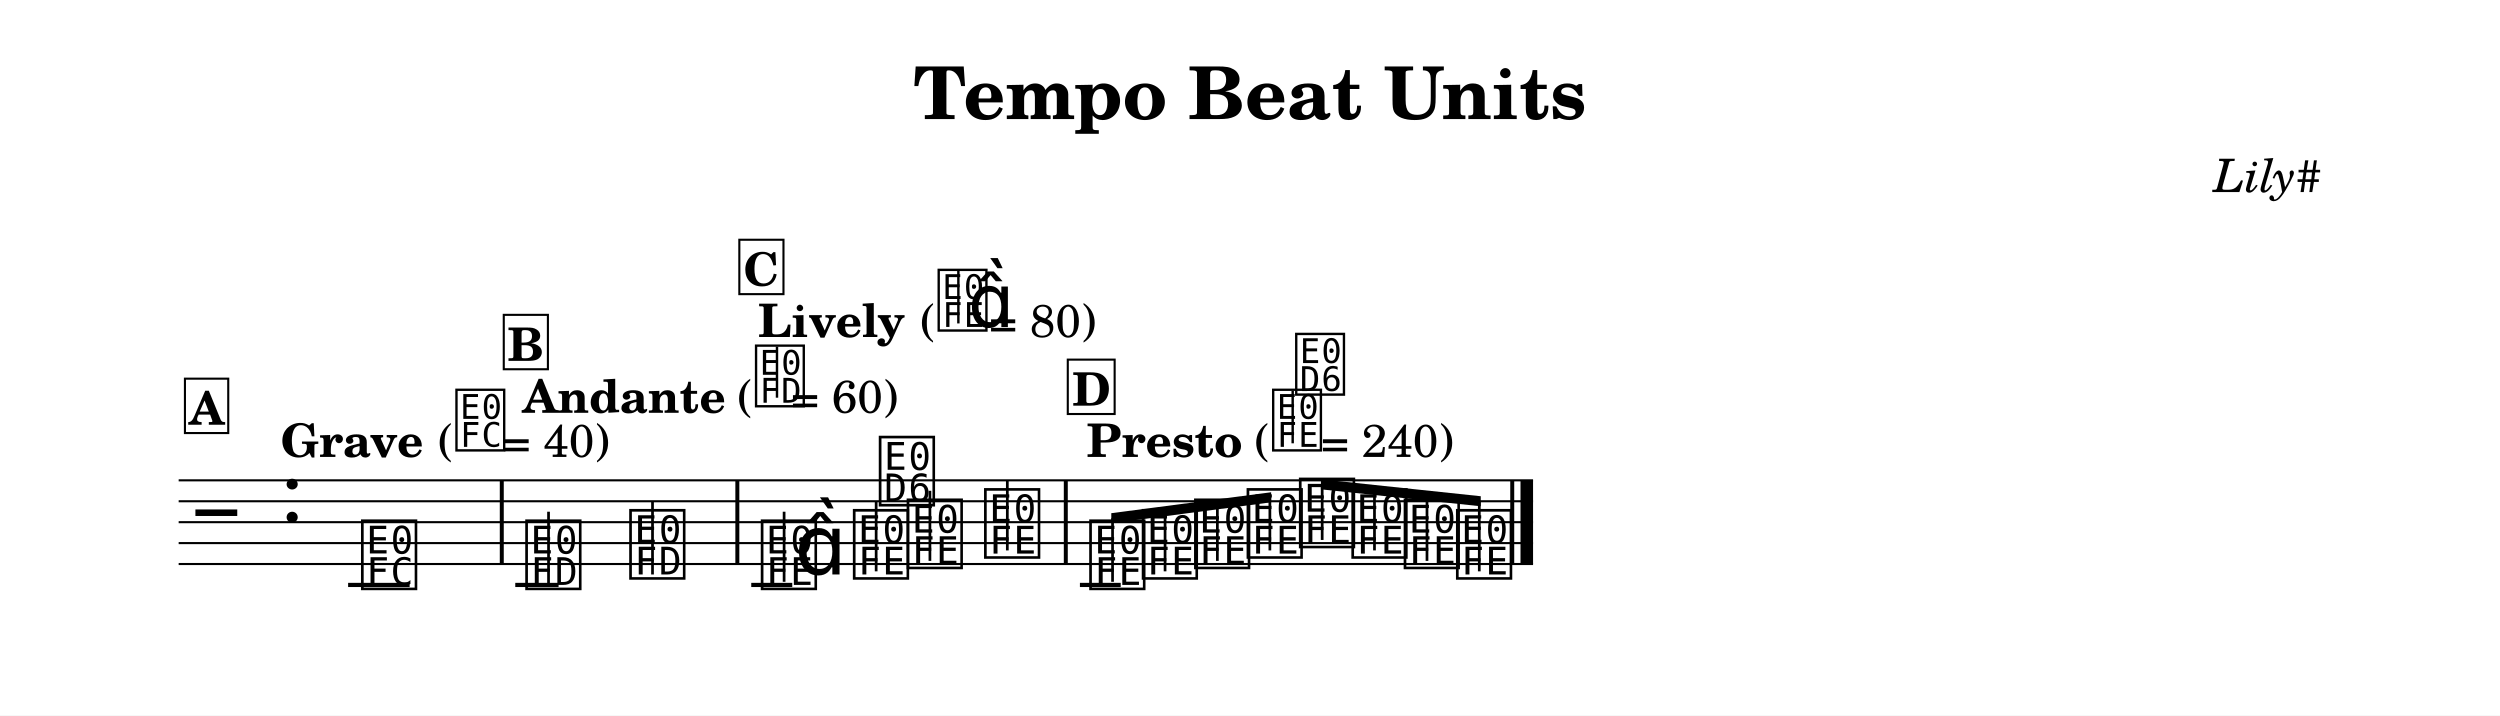
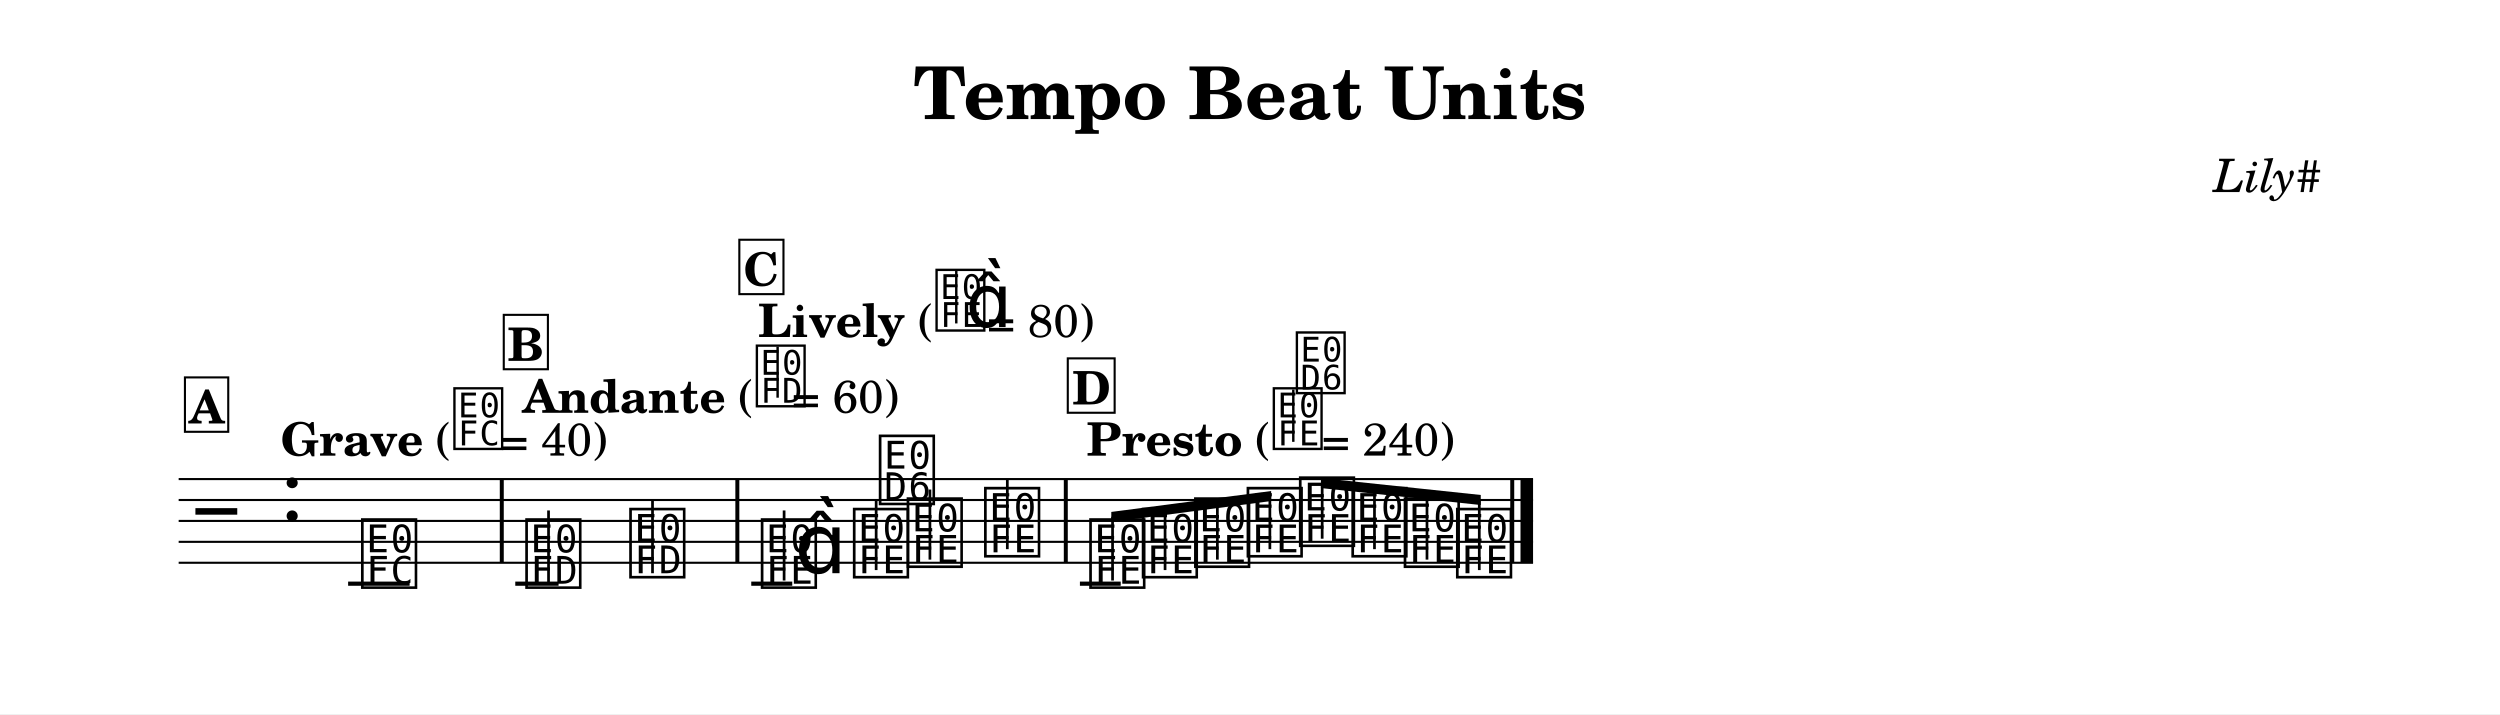
- <svg xmlns="http://www.w3.org/2000/svg" width="1195.0" height="342.0" viewBox="0 0 119.50 34.20" font-family="TeX Gyre Schola, serif">
+ <svg xmlns="http://www.w3.org/2000/svg" width="1195.0" height="341.3" viewBox="0 0 119.50 34.13" font-family="TeX Gyre Schola, serif">
  <style>
  @font-face { font-family: 'Emmentaler'; src: local('Emmentaler'); }
  .music { font-family: 'Emmentaler', serif; }
</style>
-   <rect x="0" y="0" width="119.50" height="34.20" fill="#FFFFFF" />
+   <rect x="0" y="0" width="119.50" height="34.13" fill="#FFFFFF" />
  <text x="59.75" y="5.69" font-size="3.49" font-weight="bold" text-anchor="middle" data-pos="234">Tempo Beat Units</text>
  <text x="110.97" y="9.18" font-size="2.20" font-style="italic" text-anchor="end" data-pos="262">Lily#</text>
  <g transform="translate(8.54,0.00) scale(1,1)">
-     <line x1="0.00" y1="22.96" x2="64.74" y2="22.96" stroke="#000000" stroke-width="0.100" />
-     <line x1="0.00" y1="23.96" x2="64.74" y2="23.96" stroke="#000000" stroke-width="0.100" />
-     <line x1="0.00" y1="24.96" x2="64.74" y2="24.96" stroke="#000000" stroke-width="0.100" />
-     <line x1="0.00" y1="25.96" x2="64.74" y2="25.96" stroke="#000000" stroke-width="0.100" />
-     <line x1="0.00" y1="26.96" x2="64.74" y2="26.96" stroke="#000000" stroke-width="0.100" />
-     <text class="music" x="0.80" y="25.96" font-size="4.00" data-pos="280"></text>
-     <text class="music" x="4.88" y="24.96" font-size="4.00"></text>
-     <line x1="8.10" y1="27.96" x2="11.04" y2="27.96" stroke="#000000" stroke-width="0.200" />
-     <line x1="16.09" y1="27.96" x2="18.16" y2="27.96" stroke="#000000" stroke-width="0.200" />
-     <line x1="27.37" y1="27.96" x2="29.33" y2="27.96" stroke="#000000" stroke-width="0.200" />
-     <line x1="43.08" y1="27.96" x2="45.03" y2="27.96" stroke="#000000" stroke-width="0.200" />
-     <text class="music" x="8.59" y="27.96" font-size="4.00" data-pos="332"></text>
-     <text class="music" x="16.44" y="27.96" font-size="4.00" data-pos="386"></text>
-     <line x1="17.68" y1="27.96" x2="17.68" y2="24.46" stroke="#000000" stroke-width="0.130" />
-     <text class="music" x="21.41" y="27.46" font-size="4.00" data-pos="395"></text>
-     <line x1="22.65" y1="27.46" x2="22.65" y2="23.96" stroke="#000000" stroke-width="0.130" />
-     <text class="music" x="27.70" y="27.96" font-size="4.00" data-pos="442"></text>
-     <line x1="28.94" y1="27.81" x2="28.94" y2="24.46" stroke="#000000" stroke-width="0.130" />
-     <text class="music" x="29.45" y="27.46" font-size="4.00"></text>
-     <text class="music" x="32.10" y="27.46" font-size="4.00" data-pos="452"></text>
-     <line x1="33.34" y1="27.31" x2="33.34" y2="23.96" stroke="#000000" stroke-width="0.130" />
-     <text class="music" x="33.34" y="23.96" font-size="4.00"></text>
-     <text class="music" x="34.67" y="26.96" font-size="4.00" data-pos="455"></text>
-     <line x1="35.91" y1="26.81" x2="35.91" y2="23.46" stroke="#000000" stroke-width="0.130" />
-     <text class="music" x="38.37" y="26.46" font-size="4.00" data-pos="458"></text>
-     <line x1="39.61" y1="26.31" x2="39.61" y2="22.96" stroke="#000000" stroke-width="0.130" />
-     <text class="music" x="43.40" y="27.96" font-size="4.00" data-pos="505"></text>
-     <text class="music" x="45.91" y="27.46" font-size="4.00" data-pos="514"></text>
-     <text class="music" x="48.41" y="26.96" font-size="4.00" data-pos="516"></text>
-     <text class="music" x="50.92" y="26.46" font-size="4.00" data-pos="518"></text>
-     <text class="music" x="53.42" y="25.96" font-size="4.00" data-pos="520"></text>
-     <text class="music" x="55.93" y="26.46" font-size="4.00" data-pos="522"></text>
-     <text class="music" x="58.43" y="26.96" font-size="4.00" data-pos="524"></text>
-     <text class="music" x="60.93" y="27.46" font-size="4.00" data-pos="526"></text>
-     <rect x="15.35" y="22.96" width="0.19" height="4.00" data-pos="341" />
-     <rect x="26.61" y="22.96" width="0.19" height="4.00" data-pos="397" />
-     <rect x="42.31" y="22.96" width="0.19" height="4.00" data-pos="460" />
-     <rect x="63.65" y="22.96" width="0.19" height="4.00" data-pos="528" />
-     <rect x="64.14" y="22.96" width="0.60" height="4.00" data-pos="528" />
-     <polygon points="44.58,24.53 52.22,23.53 52.22,24.01 44.58,25.01" />
-     <line x1="44.64" y1="27.81" x2="44.64" y2="24.77" stroke="#000000" stroke-width="0.130" />
-     <line x1="47.15" y1="27.31" x2="47.15" y2="24.44" stroke="#000000" stroke-width="0.130" />
-     <line x1="49.65" y1="26.81" x2="49.65" y2="24.11" stroke="#000000" stroke-width="0.130" />
-     <line x1="52.16" y1="26.31" x2="52.16" y2="23.78" stroke="#000000" stroke-width="0.130" />
-     <polygon points="54.60,22.91 62.24,23.72 62.24,24.20 54.60,23.39" />
-     <line x1="54.66" y1="25.81" x2="54.66" y2="23.16" stroke="#000000" stroke-width="0.130" />
-     <line x1="57.16" y1="26.31" x2="57.16" y2="23.43" stroke="#000000" stroke-width="0.130" />
-     <line x1="59.67" y1="26.81" x2="59.67" y2="23.69" stroke="#000000" stroke-width="0.130" />
-     <line x1="62.17" y1="27.31" x2="62.17" y2="23.96" stroke="#000000" stroke-width="0.130" />
-     <text x="4.88" y="21.84" font-size="2.20" font-weight="bold" data-pos="313">Grave</text>
-     <text x="12.40" y="21.84" font-size="2.20" data-pos="313">(</text>
-     <text class="music" x="13.11" y="21.36" font-size="3.56" data-pos="313"></text>
-     <text x="15.48" y="21.84" font-size="2.20" data-pos="313">= 40)</text>
+     <line x1="0.00" y1="22.90" x2="64.74" y2="22.90" stroke="#000000" stroke-width="0.100" />
+     <line x1="0.00" y1="23.90" x2="64.74" y2="23.90" stroke="#000000" stroke-width="0.100" />
+     <line x1="0.00" y1="24.90" x2="64.74" y2="24.90" stroke="#000000" stroke-width="0.100" />
+     <line x1="0.00" y1="25.90" x2="64.74" y2="25.90" stroke="#000000" stroke-width="0.100" />
+     <line x1="0.00" y1="26.90" x2="64.74" y2="26.90" stroke="#000000" stroke-width="0.100" />
+     <text class="music" x="0.80" y="25.90" font-size="4.00" data-pos="280"></text>
+     <text class="music" x="4.88" y="24.90" font-size="4.00"></text>
+     <line x1="8.10" y1="27.90" x2="11.04" y2="27.90" stroke="#000000" stroke-width="0.200" />
+     <line x1="16.09" y1="27.90" x2="18.16" y2="27.90" stroke="#000000" stroke-width="0.200" />
+     <line x1="27.37" y1="27.90" x2="29.33" y2="27.90" stroke="#000000" stroke-width="0.200" />
+     <line x1="43.08" y1="27.90" x2="45.03" y2="27.90" stroke="#000000" stroke-width="0.200" />
+     <text class="music" x="8.59" y="27.90" font-size="4.00" data-pos="332"></text>
+     <text class="music" x="16.44" y="27.90" font-size="4.00" data-pos="386"></text>
+     <line x1="17.68" y1="27.90" x2="17.68" y2="24.40" stroke="#000000" stroke-width="0.130" />
+     <text class="music" x="21.41" y="27.40" font-size="4.00" data-pos="395"></text>
+     <line x1="22.65" y1="27.40" x2="22.65" y2="23.90" stroke="#000000" stroke-width="0.130" />
+     <text class="music" x="27.70" y="27.90" font-size="4.00" data-pos="442"></text>
+     <line x1="28.94" y1="27.75" x2="28.94" y2="24.40" stroke="#000000" stroke-width="0.130" />
+     <text class="music" x="29.45" y="27.40" font-size="4.00"></text>
+     <text class="music" x="32.10" y="27.40" font-size="4.00" data-pos="452"></text>
+     <line x1="33.34" y1="27.25" x2="33.34" y2="23.90" stroke="#000000" stroke-width="0.130" />
+     <text class="music" x="33.34" y="23.90" font-size="4.00"></text>
+     <text class="music" x="34.67" y="26.90" font-size="4.00" data-pos="455"></text>
+     <line x1="35.91" y1="26.75" x2="35.91" y2="23.40" stroke="#000000" stroke-width="0.130" />
+     <text class="music" x="38.37" y="26.40" font-size="4.00" data-pos="458"></text>
+     <line x1="39.61" y1="26.25" x2="39.61" y2="22.90" stroke="#000000" stroke-width="0.130" />
+     <text class="music" x="43.40" y="27.90" font-size="4.00" data-pos="505"></text>
+     <text class="music" x="45.91" y="27.40" font-size="4.00" data-pos="514"></text>
+     <text class="music" x="48.41" y="26.90" font-size="4.00" data-pos="516"></text>
+     <text class="music" x="50.92" y="26.40" font-size="4.00" data-pos="518"></text>
+     <text class="music" x="53.42" y="25.90" font-size="4.00" data-pos="520"></text>
+     <text class="music" x="55.93" y="26.40" font-size="4.00" data-pos="522"></text>
+     <text class="music" x="58.43" y="26.90" font-size="4.00" data-pos="524"></text>
+     <text class="music" x="60.93" y="27.40" font-size="4.00" data-pos="526"></text>
+     <rect x="15.35" y="22.90" width="0.19" height="4.00" data-pos="341" />
+     <rect x="26.61" y="22.90" width="0.19" height="4.00" data-pos="397" />
+     <rect x="42.31" y="22.90" width="0.19" height="4.00" data-pos="460" />
+     <rect x="63.65" y="22.90" width="0.19" height="4.00" data-pos="528" />
+     <rect x="64.14" y="22.90" width="0.60" height="4.00" data-pos="528" />
+     <polygon points="44.58,24.47 52.22,23.47 52.22,23.95 44.58,24.95" />
+     <line x1="44.64" y1="27.75" x2="44.64" y2="24.70" stroke="#000000" stroke-width="0.130" />
+     <line x1="47.15" y1="27.25" x2="47.15" y2="24.37" stroke="#000000" stroke-width="0.130" />
+     <line x1="49.65" y1="26.75" x2="49.65" y2="24.04" stroke="#000000" stroke-width="0.130" />
+     <line x1="52.16" y1="26.25" x2="52.16" y2="23.71" stroke="#000000" stroke-width="0.130" />
+     <polygon points="54.60,22.85 62.24,23.66 62.24,24.14 54.60,23.33" />
+     <line x1="54.66" y1="25.75" x2="54.66" y2="23.09" stroke="#000000" stroke-width="0.130" />
+     <line x1="57.16" y1="26.25" x2="57.16" y2="23.36" stroke="#000000" stroke-width="0.130" />
+     <line x1="59.67" y1="26.75" x2="59.67" y2="23.62" stroke="#000000" stroke-width="0.130" />
+     <line x1="62.17" y1="27.25" x2="62.17" y2="23.89" stroke="#000000" stroke-width="0.130" />
+     <text x="4.88" y="21.78" font-size="2.20" font-weight="bold" data-pos="313">Grave</text>
+     <text x="12.29" y="21.78" font-size="2.20" data-pos="313">(</text>
+     <text class="music" x="13.01" y="21.29" font-size="3.56" data-pos="313"></text>
+     <text x="15.37" y="21.78" font-size="2.20" data-pos="313">= 40)</text>
    <text x="16.44" y="19.73" font-size="2.20" font-weight="bold" data-pos="365">Andante</text>
-     <text x="26.71" y="19.73" font-size="2.20" data-pos="365">(</text>
-     <text class="music" x="27.43" y="19.25" font-size="3.56" data-pos="365"></text>
-     <line x1="28.60" y1="19.01" x2="28.60" y2="16.57" stroke="#000000" stroke-width="0.116" data-pos="365" />
-     <text x="29.27" y="19.73" font-size="2.20" data-pos="365">= 60)</text>
+     <text x="26.75" y="19.73" font-size="2.20" data-pos="365">(</text>
+     <text class="music" x="27.47" y="19.25" font-size="3.56" data-pos="365"></text>
+     <line x1="28.63" y1="19.01" x2="28.63" y2="16.57" stroke="#000000" stroke-width="0.116" data-pos="365" />
+     <text x="29.31" y="19.73" font-size="2.20" data-pos="365">= 60)</text>
    <text x="27.70" y="16.11" font-size="2.20" font-weight="bold" data-pos="421">Lively</text>
-     <text x="35.45" y="16.11" font-size="2.20" data-pos="421">(</text>
-     <text class="music" x="36.16" y="15.63" font-size="3.56" data-pos="421"></text>
-     <line x1="37.27" y1="15.46" x2="37.27" y2="12.95" stroke="#000000" stroke-width="0.116" data-pos="421" />
-     <text class="music" x="37.73" y="15.63" font-size="3.56" data-pos="421"></text>
-     <text x="38.74" y="16.11" font-size="2.20" data-pos="421">= 80)</text>
-     <text x="43.40" y="21.84" font-size="2.20" font-weight="bold" data-pos="484">Presto</text>
-     <text x="51.43" y="21.84" font-size="2.20" data-pos="484">(</text>
-     <text class="music" x="52.15" y="21.36" font-size="3.56" data-pos="484"></text>
-     <line x1="53.25" y1="21.19" x2="53.25" y2="18.69" stroke="#000000" stroke-width="0.116" data-pos="484" />
-     <text class="music" x="53.25" y="18.69" font-size="3.56" data-pos="484"></text>
-     <text x="54.60" y="21.84" font-size="2.20" data-pos="484">= 240)</text>
-     <rect x="0.30" y="18.10" width="2.07" height="2.60" fill="#FFFFFF" stroke="#000000" stroke-width="0.100" data-pos="295" />
-     <text x="1.34" y="20.30" font-size="2.20" font-weight="bold" text-anchor="middle" data-pos="295">A</text>
+     <text x="35.34" y="16.11" font-size="2.20" data-pos="421">(</text>
+     <text class="music" x="36.06" y="15.63" font-size="3.56" data-pos="421"></text>
+     <line x1="37.17" y1="15.46" x2="37.17" y2="12.95" stroke="#000000" stroke-width="0.116" data-pos="421" />
+     <text class="music" x="37.62" y="15.63" font-size="3.56" data-pos="421"></text>
+     <text x="38.64" y="16.11" font-size="2.20" data-pos="421">= 80)</text>
+     <text x="43.40" y="21.78" font-size="2.20" font-weight="bold" data-pos="484">Presto</text>
+     <text x="51.46" y="21.78" font-size="2.20" data-pos="484">(</text>
+     <text class="music" x="52.18" y="21.29" font-size="3.56" data-pos="484"></text>
+     <line x1="53.28" y1="21.12" x2="53.28" y2="18.62" stroke="#000000" stroke-width="0.116" data-pos="484" />
+     <text class="music" x="53.28" y="18.62" font-size="3.56" data-pos="484"></text>
+     <text x="54.64" y="21.78" font-size="2.20" data-pos="484">= 240)</text>
+     <rect x="0.30" y="18.04" width="2.07" height="2.60" fill="#FFFFFF" stroke="#000000" stroke-width="0.100" data-pos="295" />
+     <text x="1.34" y="20.24" font-size="2.20" font-weight="bold" text-anchor="middle" data-pos="295">A</text>
    <rect x="15.54" y="15.05" width="2.11" height="2.60" fill="#FFFFFF" stroke="#000000" stroke-width="0.100" data-pos="347" />
    <text x="16.59" y="17.25" font-size="2.20" font-weight="bold" text-anchor="middle" data-pos="347">B</text>
    <rect x="26.80" y="11.46" width="2.11" height="2.60" fill="#FFFFFF" stroke="#000000" stroke-width="0.100" data-pos="403" />
    <text x="27.85" y="13.66" font-size="2.20" font-weight="bold" text-anchor="middle" data-pos="403">C</text>
-     <rect x="42.50" y="17.19" width="2.24" height="2.60" fill="#FFFFFF" stroke="#000000" stroke-width="0.100" data-pos="466" />
-     <text x="43.63" y="19.39" font-size="2.20" font-weight="bold" text-anchor="middle" data-pos="466">D</text>
+     <rect x="42.50" y="17.13" width="2.24" height="2.60" fill="#FFFFFF" stroke="#000000" stroke-width="0.100" data-pos="466" />
+     <text x="43.63" y="19.33" font-size="2.20" font-weight="bold" text-anchor="middle" data-pos="466">D</text>
  </g>
</svg>
